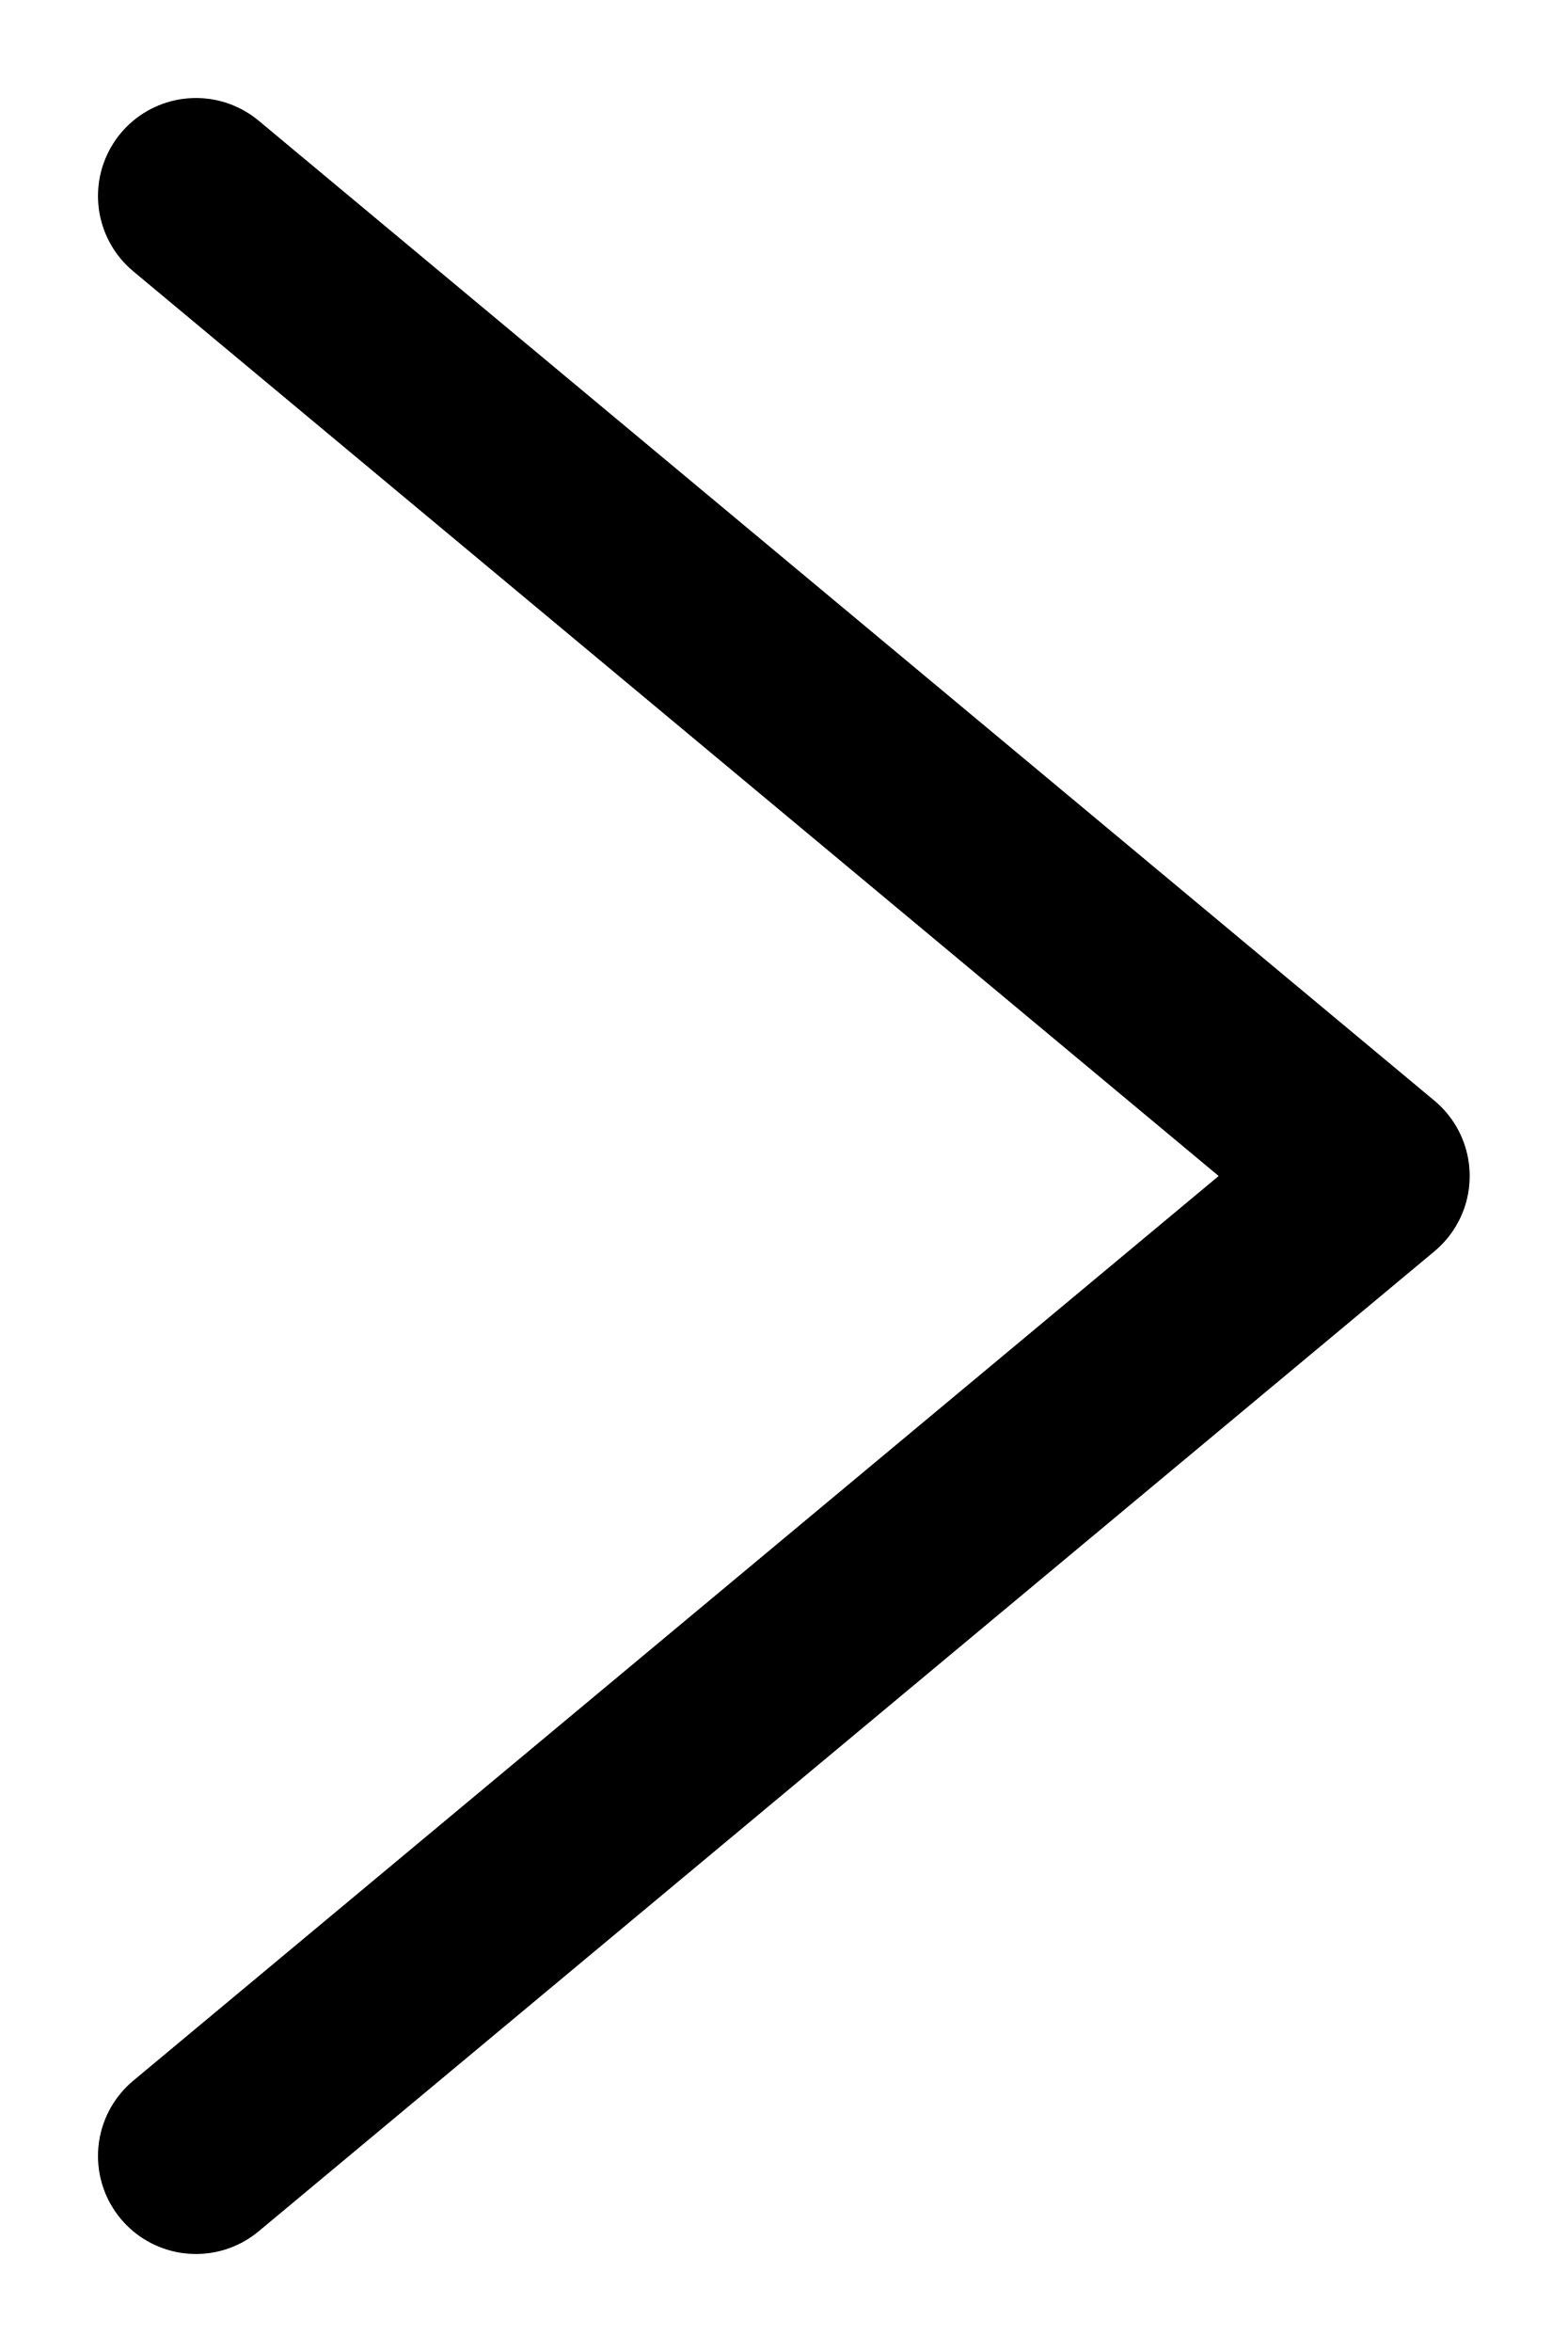
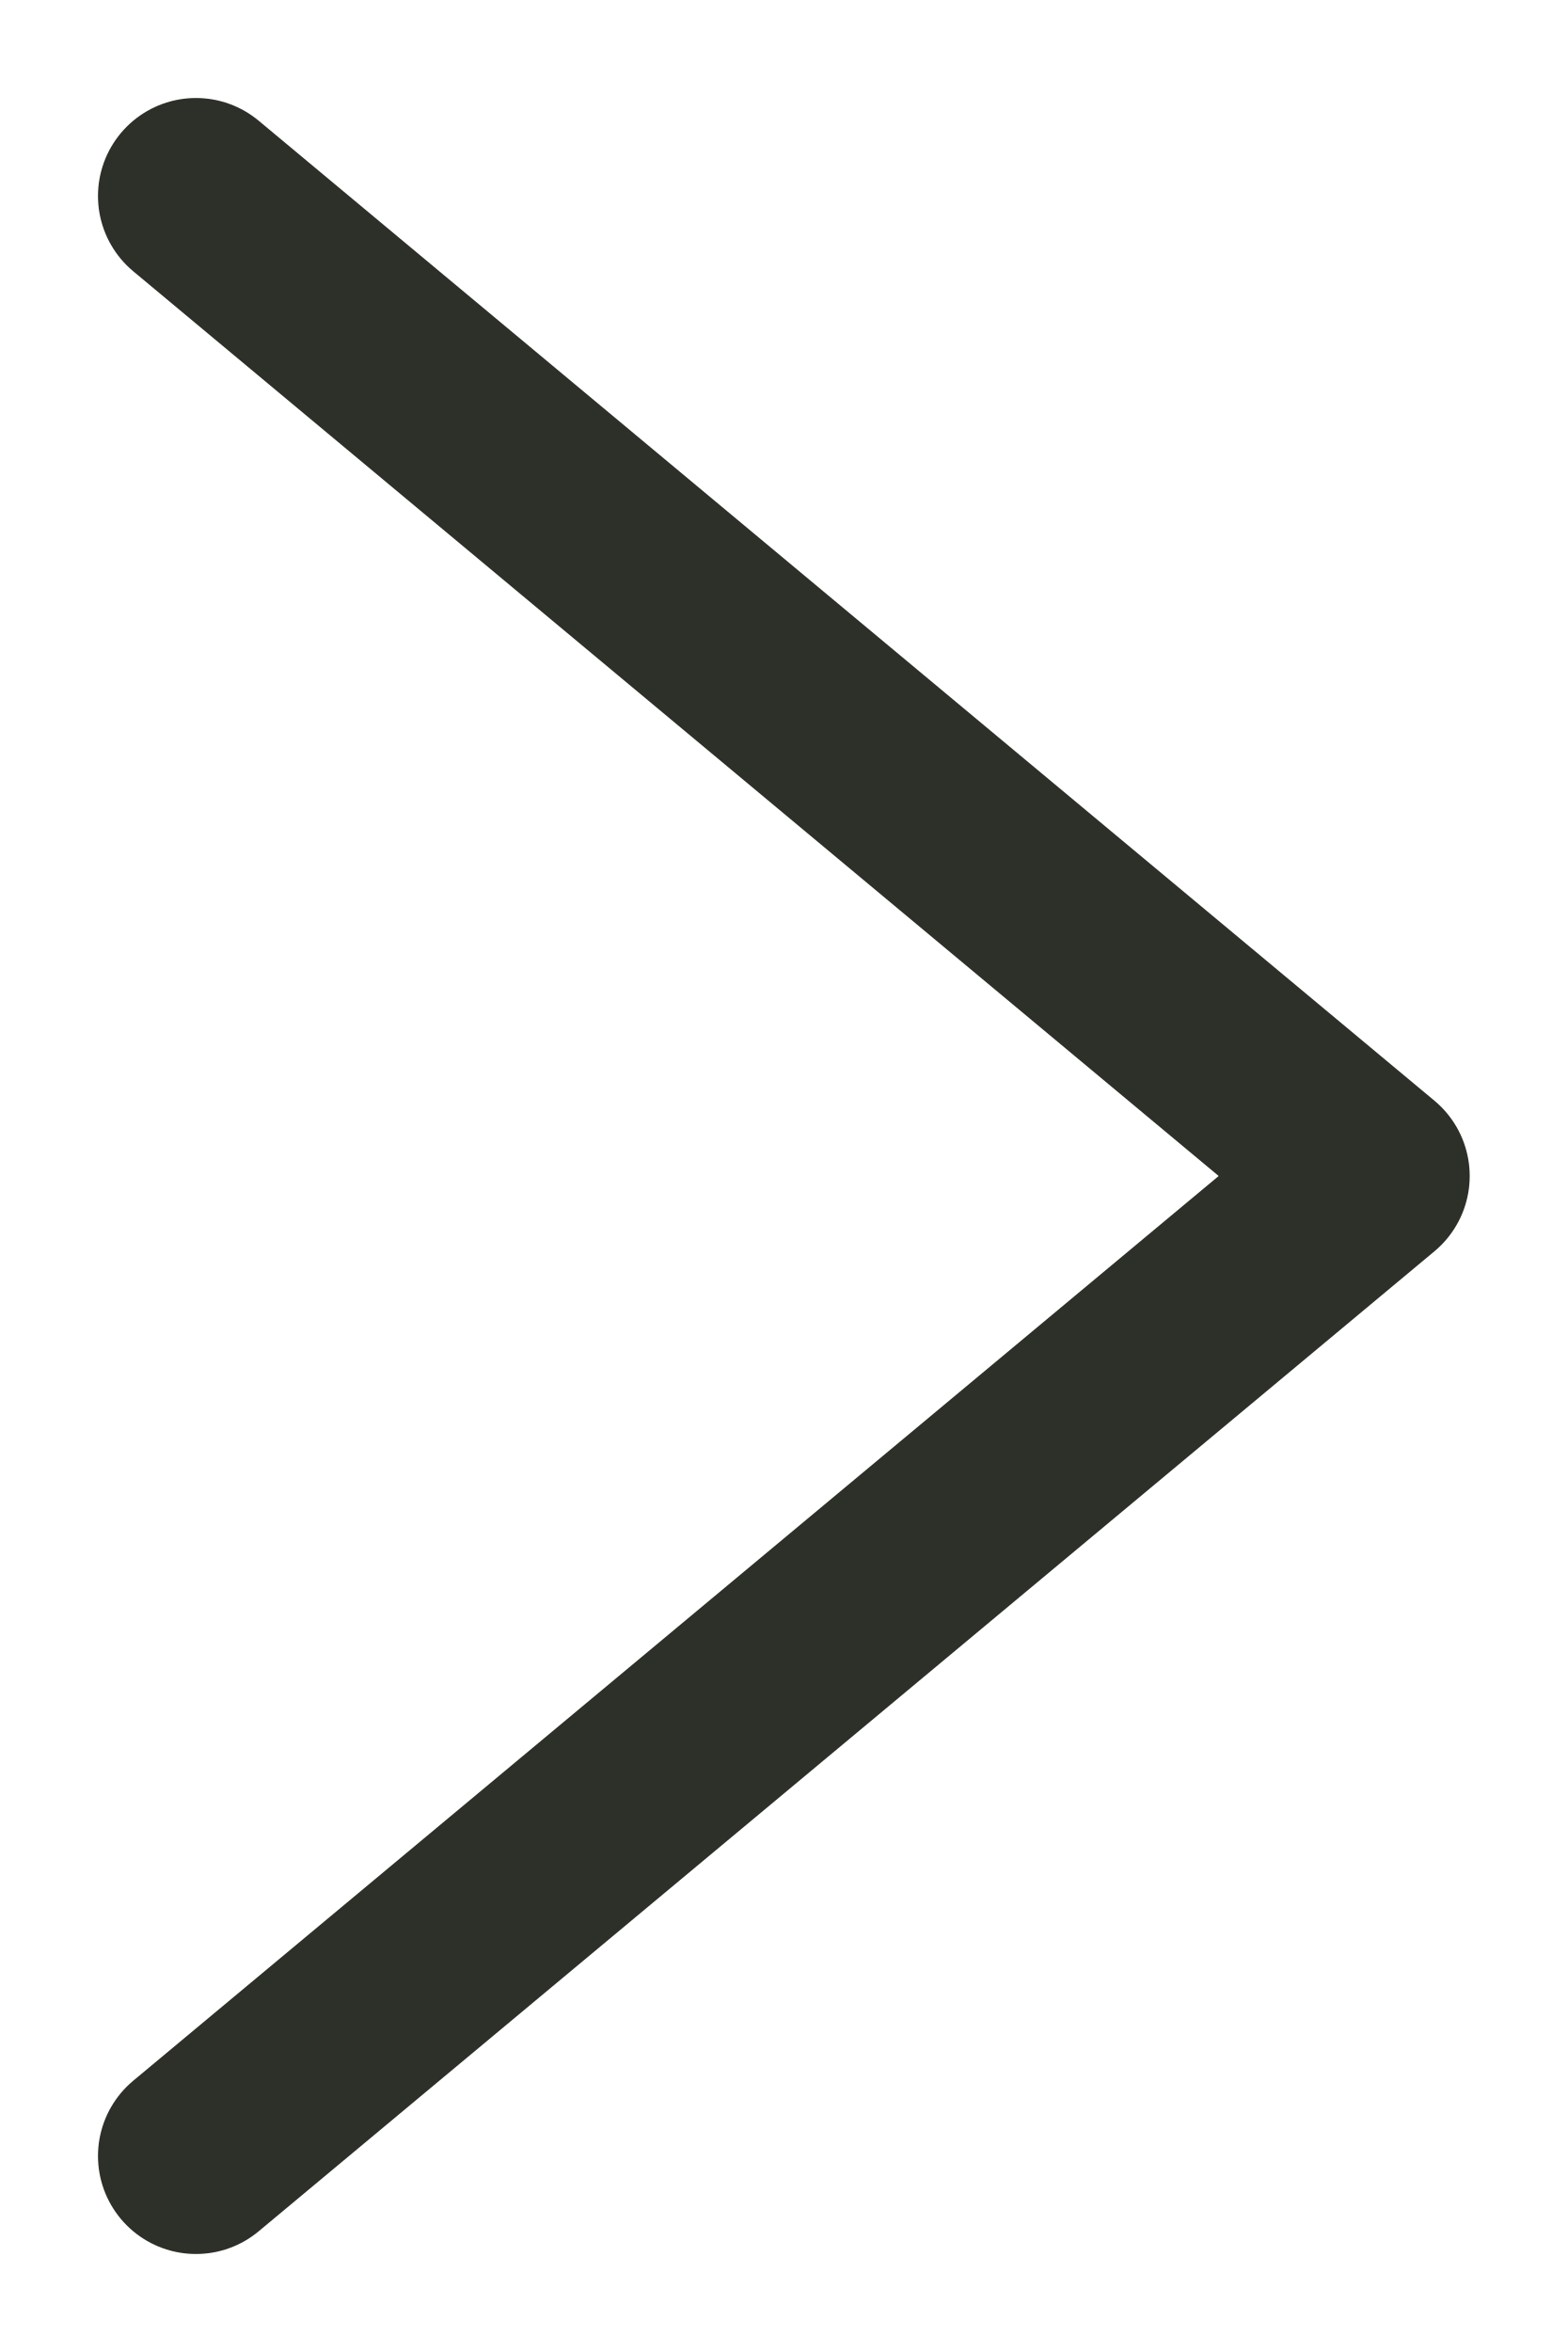
<svg xmlns="http://www.w3.org/2000/svg" width="8" height="12" viewBox="0 0 8 12" fill="none">
-   <path d="M1 11L7 6L1 1" stroke="black" stroke-linecap="round" stroke-linejoin="round" />
+   <path d="M1 11L7 6L1 1" stroke="#2D3029" stroke-linecap="round" stroke-linejoin="round" />
</svg>
